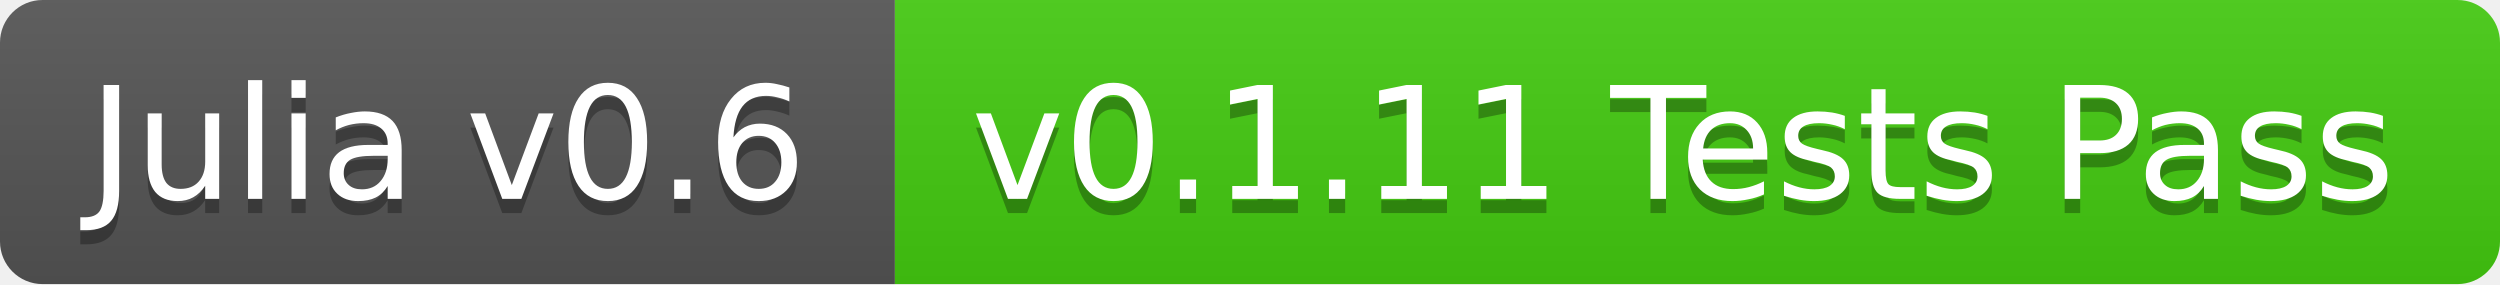
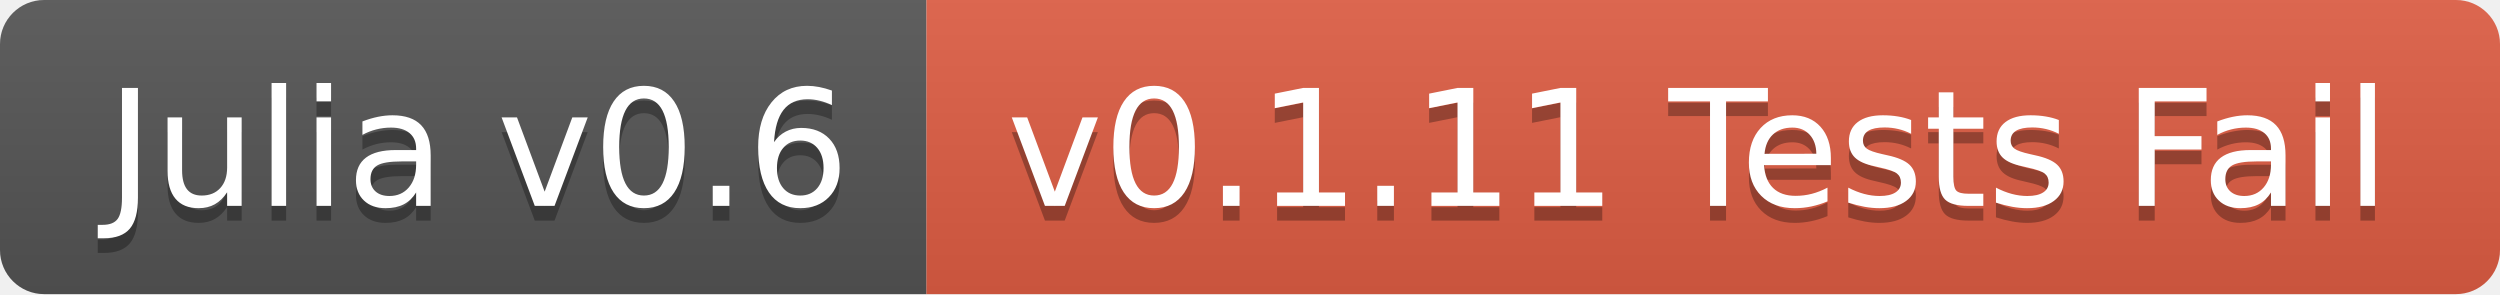
- <svg xmlns="http://www.w3.org/2000/svg" width="176" height="20">
+ <svg xmlns="http://www.w3.org/2000/svg" width="170" height="20">
  <linearGradient id="b" x2="0" y2="100%">
    <stop offset="0" stop-color="#bbb" stop-opacity=".1" />
    <stop offset="1" stop-opacity=".1" />
  </linearGradient>
  <clipPath id="a">
-     <rect width="176" height="20" rx="3" fill="#fff" />
+     <rect width="170" height="20" rx="3" fill="#fff" />
  </clipPath>
  <g clip-path="url(#a)">
    <path fill="#555" d="M0 0h63v20H0z" />
-     <path fill="#4c1" d="M63 0h113v20H63z" />
-     <path fill="url(#b)" d="M0 0h176v20H0z" />
+     <path fill="#e05d44" d="M63 0h107v20H63z" />
+     <path fill="url(#b)" d="M0 0h170v20H0z" />
  </g>
-   <g fill="#fff" text-anchor="middle" font-family="DejaVu Sans,Verdana,Geneva,sans-serif" font-size="11">
-     <text x="31.5" y="15" fill="#010101" fill-opacity=".3">Julia v0.6</text>
-     <text x="31.5" y="14">Julia v0.6</text>
-     <text x="118.5" y="15" fill="#010101" fill-opacity=".3">v0.1.11 Tests Pass</text>
-     <text x="118.5" y="14">v0.1.11 Tests Pass</text>
+   <g fill="#fff" text-anchor="middle" font-family="DejaVu Sans,Verdana,Geneva,sans-serif" font-size="110">
+     <text x="325" y="150" fill="#010101" fill-opacity=".3" transform="scale(.1)" textLength="530">Julia v0.6</text>
+     <text x="325" y="140" transform="scale(.1)" textLength="530">Julia v0.6</text>
+     <text x="1155" y="150" fill="#010101" fill-opacity=".3" transform="scale(.1)" textLength="970">v0.1.11 Tests Fail</text>
+     <text x="1155" y="140" transform="scale(.1)" textLength="970">v0.1.11 Tests Fail</text>
  </g>
</svg>
